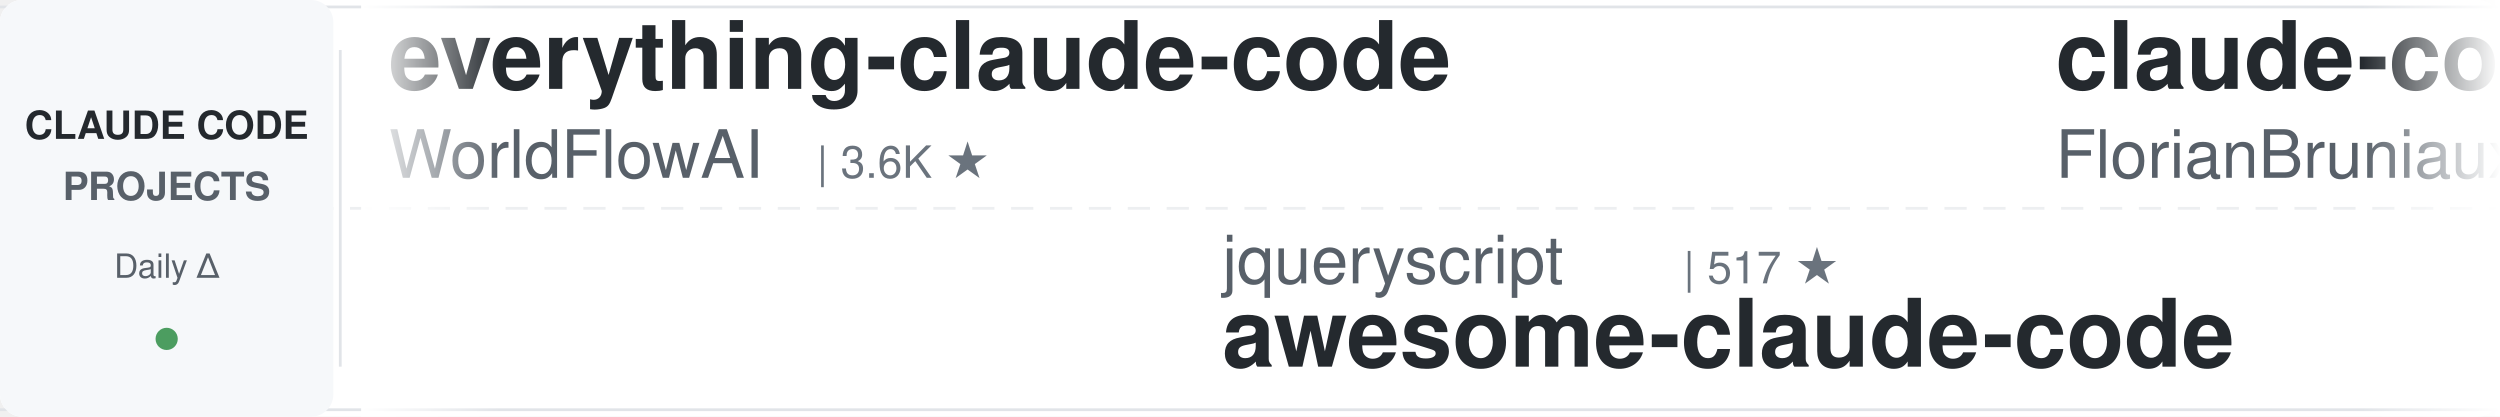
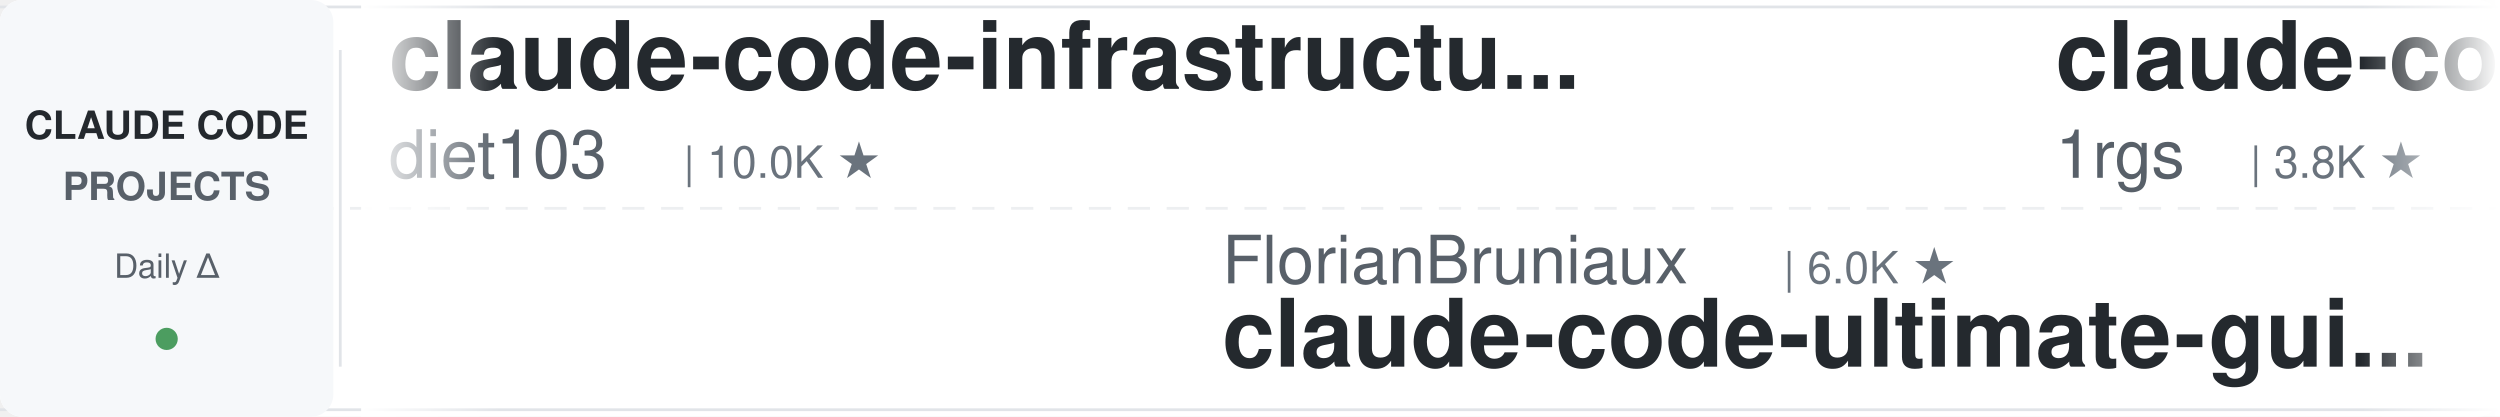
<svg xmlns="http://www.w3.org/2000/svg" width="900" height="150">
  <defs>
    <linearGradient id="leftFade" x1="0%" y1="0%" x2="100%" y2="0%">
      <stop offset="0%" style="stop-color:#ffffff;stop-opacity:1" />
      <stop offset="100%" style="stop-color:#ffffff;stop-opacity:0" />
    </linearGradient>
    <linearGradient id="rightFade" x1="0%" y1="0%" x2="100%" y2="0%">
      <stop offset="0%" style="stop-color:#ffffff;stop-opacity:0" />
      <stop offset="100%" style="stop-color:#ffffff;stop-opacity:1" />
    </linearGradient>
  </defs>
  <rect width="900" height="150" fill="#ffffff" rx="8" />
  <rect x="0" y="2" width="900" height="1" fill="#e1e4e8" />
  <rect x="0" y="147" width="900" height="1" fill="#e1e4e8" />
  <line x1="0" y1="75" x2="900" y2="75" stroke="#e1e4e8" stroke-width="1" stroke-dasharray="8 6" opacity="0.6" />
  <rect x="0" y="0" width="120" height="150" fill="#f6f8fa" rx="8" />
  <text x="60" y="50" font-family="-apple-system, BlinkMacSystemFont, 'Segoe UI', Helvetica, Arial, sans-serif" font-size="14" font-weight="600" fill="#24292e" text-anchor="middle">CLAUDE CODE</text>
  <text x="60" y="72" font-family="-apple-system, BlinkMacSystemFont, 'Segoe UI', Helvetica, Arial, sans-serif" font-size="14" font-weight="600" fill="#586069" text-anchor="middle">PROJECTS</text>
  <text x="60" y="100" font-family="-apple-system, BlinkMacSystemFont, 'Segoe UI', Helvetica, Arial, sans-serif" font-size="12" font-weight="500" fill="#586069" text-anchor="middle">Daily Δ</text>
  <circle cx="60" cy="122" r="4" fill="#22863a" opacity="0.8" />
  <rect x="122" y="18" width="1" height="114" fill="#e1e4e8" />
  <clipPath id="tickerClip">
    <rect x="130" y="0" width="770" height="150" />
  </clipPath>
  <g clip-path="url(#tickerClip)">
    <g id="tickerItems">
      <animateTransform attributeName="transform" attributeType="XML" type="translate" from="0 0" to="-3000 0" dur="54s" repeatCount="indefinite" />
      <g transform="translate(0, 0)">
-         <text x="140" y="32" font-family="-apple-system, BlinkMacSystemFont, 'Segoe UI', Helvetica, Arial, sans-serif" font-size="34" font-weight="600" fill="#24292e">everything-claude-code</text>
-         <text x="140" y="64" font-family="-apple-system, BlinkMacSystemFont, 'Segoe UI', Helvetica, Arial, sans-serif" font-size="24" font-weight="400" fill="#586069">WorldFlowAI</text>
-         <text x="294" y="64" font-family="-apple-system, BlinkMacSystemFont, 'Segoe UI', Helvetica, Arial, sans-serif" font-size="16" font-weight="500" fill="#6a737d">| 3.6K ★</text>
+         <text x="140" y="32" font-family="-apple-system, BlinkMacSystemFont, 'Segoe UI', Helvetica, Arial, sans-serif" font-size="34" font-weight="600" fill="#24292e">claude-code-infrastructu...</text>
+         <text x="140" y="64" font-family="-apple-system, BlinkMacSystemFont, 'Segoe UI', Helvetica, Arial, sans-serif" font-size="24" font-weight="400" fill="#586069">diet103</text>
+         <text x="246" y="64" font-family="-apple-system, BlinkMacSystemFont, 'Segoe UI', Helvetica, Arial, sans-serif" font-size="16" font-weight="500" fill="#6a737d">| 10.0K ★</text>
      </g>
      <g transform="translate(300, 0)">
-         <text x="140" y="102" font-family="-apple-system, BlinkMacSystemFont, 'Segoe UI', Helvetica, Arial, sans-serif" font-size="24" font-weight="400" fill="#586069">jqueryscript</text>
-         <text x="306" y="102" font-family="-apple-system, BlinkMacSystemFont, 'Segoe UI', Helvetica, Arial, sans-serif" font-size="16" font-weight="500" fill="#6a737d">| 517 ★</text>
-         <text x="140" y="132" font-family="-apple-system, BlinkMacSystemFont, 'Segoe UI', Helvetica, Arial, sans-serif" font-size="34" font-weight="600" fill="#24292e">awesome-claude-code</text>
+         <text x="140" y="102" font-family="-apple-system, BlinkMacSystemFont, 'Segoe UI', Helvetica, Arial, sans-serif" font-size="24" font-weight="400" fill="#586069">FlorianBruniaux</text>
+         <text x="342" y="102" font-family="-apple-system, BlinkMacSystemFont, 'Segoe UI', Helvetica, Arial, sans-serif" font-size="16" font-weight="500" fill="#6a737d">| 6.0K ★</text>
+         <text x="140" y="132" font-family="-apple-system, BlinkMacSystemFont, 'Segoe UI', Helvetica, Arial, sans-serif" font-size="34" font-weight="600" fill="#24292e">claude-code-ultimate-gui...</text>
      </g>
      <g transform="translate(600, 0)">
-         <text x="140" y="32" font-family="-apple-system, BlinkMacSystemFont, 'Segoe UI', Helvetica, Arial, sans-serif" font-size="34" font-weight="600" fill="#24292e">claude-code-ultimate-gui...</text>
-         <text x="140" y="64" font-family="-apple-system, BlinkMacSystemFont, 'Segoe UI', Helvetica, Arial, sans-serif" font-size="24" font-weight="400" fill="#586069">FlorianBruniaux</text>
-         <text x="342" y="64" font-family="-apple-system, BlinkMacSystemFont, 'Segoe UI', Helvetica, Arial, sans-serif" font-size="16" font-weight="500" fill="#6a737d">| 6.0K ★</text>
+         <text x="140" y="32" font-family="-apple-system, BlinkMacSystemFont, 'Segoe UI', Helvetica, Arial, sans-serif" font-size="34" font-weight="600" fill="#24292e">claude-code-proxy</text>
+         <text x="140" y="64" font-family="-apple-system, BlinkMacSystemFont, 'Segoe UI', Helvetica, Arial, sans-serif" font-size="24" font-weight="400" fill="#586069">1rgs</text>
+         <text x="210" y="64" font-family="-apple-system, BlinkMacSystemFont, 'Segoe UI', Helvetica, Arial, sans-serif" font-size="16" font-weight="500" fill="#6a737d">| 3.8K ★</text>
      </g>
      <g transform="translate(900, 0)">
-         <text x="140" y="102" font-family="-apple-system, BlinkMacSystemFont, 'Segoe UI', Helvetica, Arial, sans-serif" font-size="24" font-weight="400" fill="#586069">krusemediallc</text>
-         <text x="318" y="102" font-family="-apple-system, BlinkMacSystemFont, 'Segoe UI', Helvetica, Arial, sans-serif" font-size="16" font-weight="500" fill="#6a737d">| 1.5K ★</text>
-         <text x="140" y="132" font-family="-apple-system, BlinkMacSystemFont, 'Segoe UI', Helvetica, Arial, sans-serif" font-size="34" font-weight="600" fill="#24292e">arcads-claude-code</text>
+         <text x="140" y="102" font-family="-apple-system, BlinkMacSystemFont, 'Segoe UI', Helvetica, Arial, sans-serif" font-size="24" font-weight="400" fill="#586069">shanraisshan</text>
+         <text x="306" y="102" font-family="-apple-system, BlinkMacSystemFont, 'Segoe UI', Helvetica, Arial, sans-serif" font-size="16" font-weight="500" fill="#6a737d">| 66.4K ★</text>
+         <text x="140" y="132" font-family="-apple-system, BlinkMacSystemFont, 'Segoe UI', Helvetica, Arial, sans-serif" font-size="34" font-weight="600" fill="#24292e">claude-code-best-practic...</text>
      </g>
      <g transform="translate(1200, 0)">
-         <text x="140" y="32" font-family="-apple-system, BlinkMacSystemFont, 'Segoe UI', Helvetica, Arial, sans-serif" font-size="34" font-weight="600" fill="#24292e">claude-code-best-practic...</text>
-         <text x="140" y="64" font-family="-apple-system, BlinkMacSystemFont, 'Segoe UI', Helvetica, Arial, sans-serif" font-size="24" font-weight="400" fill="#586069">shanraisshan</text>
-         <text x="306" y="64" font-family="-apple-system, BlinkMacSystemFont, 'Segoe UI', Helvetica, Arial, sans-serif" font-size="16" font-weight="500" fill="#6a737d">| 66.4K ★</text>
+         <text x="140" y="32" font-family="-apple-system, BlinkMacSystemFont, 'Segoe UI', Helvetica, Arial, sans-serif" font-size="34" font-weight="600" fill="#24292e">awesome-claude-code-plug...</text>
+         <text x="140" y="64" font-family="-apple-system, BlinkMacSystemFont, 'Segoe UI', Helvetica, Arial, sans-serif" font-size="24" font-weight="400" fill="#586069">ccplugins</text>
+         <text x="270" y="64" font-family="-apple-system, BlinkMacSystemFont, 'Segoe UI', Helvetica, Arial, sans-serif" font-size="16" font-weight="500" fill="#6a737d">| 952 ★</text>
      </g>
      <g transform="translate(1500, 0)">
-         <text x="140" y="102" font-family="-apple-system, BlinkMacSystemFont, 'Segoe UI', Helvetica, Arial, sans-serif" font-size="24" font-weight="400" fill="#586069">farion1231</text>
-         <text x="282" y="102" font-family="-apple-system, BlinkMacSystemFont, 'Segoe UI', Helvetica, Arial, sans-serif" font-size="16" font-weight="500" fill="#6a737d">| 136.8K ★</text>
-         <text x="140" y="132" font-family="-apple-system, BlinkMacSystemFont, 'Segoe UI', Helvetica, Arial, sans-serif" font-size="34" font-weight="600" fill="#24292e">cc-switch</text>
+         <text x="140" y="102" font-family="-apple-system, BlinkMacSystemFont, 'Segoe UI', Helvetica, Arial, sans-serif" font-size="24" font-weight="400" fill="#586069">VILA-Lab</text>
+         <text x="258" y="102" font-family="-apple-system, BlinkMacSystemFont, 'Segoe UI', Helvetica, Arial, sans-serif" font-size="16" font-weight="500" fill="#6a737d">| 2.1K ★</text>
+         <text x="140" y="132" font-family="-apple-system, BlinkMacSystemFont, 'Segoe UI', Helvetica, Arial, sans-serif" font-size="34" font-weight="600" fill="#24292e">Dive-into-Claude-Code</text>
      </g>
      <g transform="translate(1800, 0)">
-         <text x="140" y="32" font-family="-apple-system, BlinkMacSystemFont, 'Segoe UI', Helvetica, Arial, sans-serif" font-size="34" font-weight="600" fill="#24292e">claude-code-skills</text>
-         <text x="140" y="64" font-family="-apple-system, BlinkMacSystemFont, 'Segoe UI', Helvetica, Arial, sans-serif" font-size="24" font-weight="400" fill="#586069">daymade</text>
-         <text x="246" y="64" font-family="-apple-system, BlinkMacSystemFont, 'Segoe UI', Helvetica, Arial, sans-serif" font-size="16" font-weight="500" fill="#6a737d">| 1.4K ★</text>
+         <text x="140" y="32" font-family="-apple-system, BlinkMacSystemFont, 'Segoe UI', Helvetica, Arial, sans-serif" font-size="34" font-weight="600" fill="#24292e">claude-code-guide</text>
+         <text x="140" y="64" font-family="-apple-system, BlinkMacSystemFont, 'Segoe UI', Helvetica, Arial, sans-serif" font-size="24" font-weight="400" fill="#586069">zebbern</text>
+         <text x="246" y="64" font-family="-apple-system, BlinkMacSystemFont, 'Segoe UI', Helvetica, Arial, sans-serif" font-size="16" font-weight="500" fill="#6a737d">| 4.6K ★</text>
      </g>
      <g transform="translate(2100, 0)">
-         <text x="140" y="102" font-family="-apple-system, BlinkMacSystemFont, 'Segoe UI', Helvetica, Arial, sans-serif" font-size="24" font-weight="400" fill="#586069">disler</text>
-         <text x="234" y="102" font-family="-apple-system, BlinkMacSystemFont, 'Segoe UI', Helvetica, Arial, sans-serif" font-size="16" font-weight="500" fill="#6a737d">| 3.9K ★</text>
-         <text x="140" y="132" font-family="-apple-system, BlinkMacSystemFont, 'Segoe UI', Helvetica, Arial, sans-serif" font-size="34" font-weight="600" fill="#24292e">claude-code-hooks-master...</text>
+         <text x="140" y="102" font-family="-apple-system, BlinkMacSystemFont, 'Segoe UI', Helvetica, Arial, sans-serif" font-size="24" font-weight="400" fill="#586069">alejandrobalderas</text>
+         <text x="366" y="102" font-family="-apple-system, BlinkMacSystemFont, 'Segoe UI', Helvetica, Arial, sans-serif" font-size="16" font-weight="500" fill="#6a737d">| 2.9K ★</text>
+         <text x="140" y="132" font-family="-apple-system, BlinkMacSystemFont, 'Segoe UI', Helvetica, Arial, sans-serif" font-size="34" font-weight="600" fill="#24292e">claude-code-from-source</text>
      </g>
      <g transform="translate(2400, 0)">
-         <text x="140" y="32" font-family="-apple-system, BlinkMacSystemFont, 'Segoe UI', Helvetica, Arial, sans-serif" font-size="34" font-weight="600" fill="#24292e">claude-code-from-source</text>
-         <text x="140" y="64" font-family="-apple-system, BlinkMacSystemFont, 'Segoe UI', Helvetica, Arial, sans-serif" font-size="24" font-weight="400" fill="#586069">alejandrobalderas</text>
-         <text x="366" y="64" font-family="-apple-system, BlinkMacSystemFont, 'Segoe UI', Helvetica, Arial, sans-serif" font-size="16" font-weight="500" fill="#6a737d">| 2.9K ★</text>
+         <text x="140" y="32" font-family="-apple-system, BlinkMacSystemFont, 'Segoe UI', Helvetica, Arial, sans-serif" font-size="34" font-weight="600" fill="#24292e">ClaudeCode-Portable</text>
+         <text x="140" y="64" font-family="-apple-system, BlinkMacSystemFont, 'Segoe UI', Helvetica, Arial, sans-serif" font-size="24" font-weight="400" fill="#586069">techjarves</text>
+         <text x="282" y="64" font-family="-apple-system, BlinkMacSystemFont, 'Segoe UI', Helvetica, Arial, sans-serif" font-size="16" font-weight="500" fill="#6a737d">| 1.5K ★</text>
      </g>
      <g transform="translate(2700, 0)">
-         <text x="140" y="102" font-family="-apple-system, BlinkMacSystemFont, 'Segoe UI', Helvetica, Arial, sans-serif" font-size="24" font-weight="400" fill="#586069">shareAI-lab</text>
-         <text x="294" y="102" font-family="-apple-system, BlinkMacSystemFont, 'Segoe UI', Helvetica, Arial, sans-serif" font-size="16" font-weight="500" fill="#6a737d">| 77.6K ★</text>
-         <text x="140" y="132" font-family="-apple-system, BlinkMacSystemFont, 'Segoe UI', Helvetica, Arial, sans-serif" font-size="34" font-weight="600" fill="#24292e">learn-claude-code</text>
+         <text x="140" y="102" font-family="-apple-system, BlinkMacSystemFont, 'Segoe UI', Helvetica, Arial, sans-serif" font-size="24" font-weight="400" fill="#586069">ponponon</text>
+         <text x="258" y="102" font-family="-apple-system, BlinkMacSystemFont, 'Segoe UI', Helvetica, Arial, sans-serif" font-size="16" font-weight="500" fill="#6a737d">| 2.3K ★</text>
+         <text x="140" y="132" font-family="-apple-system, BlinkMacSystemFont, 'Segoe UI', Helvetica, Arial, sans-serif" font-size="34" font-weight="600" fill="#24292e">claude_code_src</text>
      </g>
      <g transform="translate(3000, 0)">
-         <text x="140" y="32" font-family="-apple-system, BlinkMacSystemFont, 'Segoe UI', Helvetica, Arial, sans-serif" font-size="34" font-weight="600" fill="#24292e">everything-claude-code</text>
-         <text x="140" y="64" font-family="-apple-system, BlinkMacSystemFont, 'Segoe UI', Helvetica, Arial, sans-serif" font-size="24" font-weight="400" fill="#586069">WorldFlowAI</text>
-         <text x="294" y="64" font-family="-apple-system, BlinkMacSystemFont, 'Segoe UI', Helvetica, Arial, sans-serif" font-size="16" font-weight="500" fill="#6a737d">| 3.6K ★</text>
+         <text x="140" y="32" font-family="-apple-system, BlinkMacSystemFont, 'Segoe UI', Helvetica, Arial, sans-serif" font-size="34" font-weight="600" fill="#24292e">claude-code-infrastructu...</text>
+         <text x="140" y="64" font-family="-apple-system, BlinkMacSystemFont, 'Segoe UI', Helvetica, Arial, sans-serif" font-size="24" font-weight="400" fill="#586069">diet103</text>
+         <text x="246" y="64" font-family="-apple-system, BlinkMacSystemFont, 'Segoe UI', Helvetica, Arial, sans-serif" font-size="16" font-weight="500" fill="#6a737d">| 10.0K ★</text>
      </g>
      <g transform="translate(3300, 0)">
-         <text x="140" y="102" font-family="-apple-system, BlinkMacSystemFont, 'Segoe UI', Helvetica, Arial, sans-serif" font-size="24" font-weight="400" fill="#586069">jqueryscript</text>
-         <text x="306" y="102" font-family="-apple-system, BlinkMacSystemFont, 'Segoe UI', Helvetica, Arial, sans-serif" font-size="16" font-weight="500" fill="#6a737d">| 517 ★</text>
-         <text x="140" y="132" font-family="-apple-system, BlinkMacSystemFont, 'Segoe UI', Helvetica, Arial, sans-serif" font-size="34" font-weight="600" fill="#24292e">awesome-claude-code</text>
+         <text x="140" y="102" font-family="-apple-system, BlinkMacSystemFont, 'Segoe UI', Helvetica, Arial, sans-serif" font-size="24" font-weight="400" fill="#586069">FlorianBruniaux</text>
+         <text x="342" y="102" font-family="-apple-system, BlinkMacSystemFont, 'Segoe UI', Helvetica, Arial, sans-serif" font-size="16" font-weight="500" fill="#6a737d">| 6.0K ★</text>
+         <text x="140" y="132" font-family="-apple-system, BlinkMacSystemFont, 'Segoe UI', Helvetica, Arial, sans-serif" font-size="34" font-weight="600" fill="#24292e">claude-code-ultimate-gui...</text>
      </g>
      <g transform="translate(3600, 0)">
-         <text x="140" y="32" font-family="-apple-system, BlinkMacSystemFont, 'Segoe UI', Helvetica, Arial, sans-serif" font-size="34" font-weight="600" fill="#24292e">claude-code-ultimate-gui...</text>
-         <text x="140" y="64" font-family="-apple-system, BlinkMacSystemFont, 'Segoe UI', Helvetica, Arial, sans-serif" font-size="24" font-weight="400" fill="#586069">FlorianBruniaux</text>
-         <text x="342" y="64" font-family="-apple-system, BlinkMacSystemFont, 'Segoe UI', Helvetica, Arial, sans-serif" font-size="16" font-weight="500" fill="#6a737d">| 6.0K ★</text>
+         <text x="140" y="32" font-family="-apple-system, BlinkMacSystemFont, 'Segoe UI', Helvetica, Arial, sans-serif" font-size="34" font-weight="600" fill="#24292e">claude-code-proxy</text>
+         <text x="140" y="64" font-family="-apple-system, BlinkMacSystemFont, 'Segoe UI', Helvetica, Arial, sans-serif" font-size="24" font-weight="400" fill="#586069">1rgs</text>
+         <text x="210" y="64" font-family="-apple-system, BlinkMacSystemFont, 'Segoe UI', Helvetica, Arial, sans-serif" font-size="16" font-weight="500" fill="#6a737d">| 3.8K ★</text>
      </g>
      <g transform="translate(3900, 0)">
-         <text x="140" y="102" font-family="-apple-system, BlinkMacSystemFont, 'Segoe UI', Helvetica, Arial, sans-serif" font-size="24" font-weight="400" fill="#586069">krusemediallc</text>
-         <text x="318" y="102" font-family="-apple-system, BlinkMacSystemFont, 'Segoe UI', Helvetica, Arial, sans-serif" font-size="16" font-weight="500" fill="#6a737d">| 1.5K ★</text>
-         <text x="140" y="132" font-family="-apple-system, BlinkMacSystemFont, 'Segoe UI', Helvetica, Arial, sans-serif" font-size="34" font-weight="600" fill="#24292e">arcads-claude-code</text>
+         <text x="140" y="102" font-family="-apple-system, BlinkMacSystemFont, 'Segoe UI', Helvetica, Arial, sans-serif" font-size="24" font-weight="400" fill="#586069">shanraisshan</text>
+         <text x="306" y="102" font-family="-apple-system, BlinkMacSystemFont, 'Segoe UI', Helvetica, Arial, sans-serif" font-size="16" font-weight="500" fill="#6a737d">| 66.4K ★</text>
+         <text x="140" y="132" font-family="-apple-system, BlinkMacSystemFont, 'Segoe UI', Helvetica, Arial, sans-serif" font-size="34" font-weight="600" fill="#24292e">claude-code-best-practic...</text>
      </g>
    </g>
  </g>
  <rect x="130" y="0" width="50" height="150" fill="url(#leftFade)" />
  <rect x="850" y="0" width="50" height="150" fill="url(#rightFade)" />
</svg>
